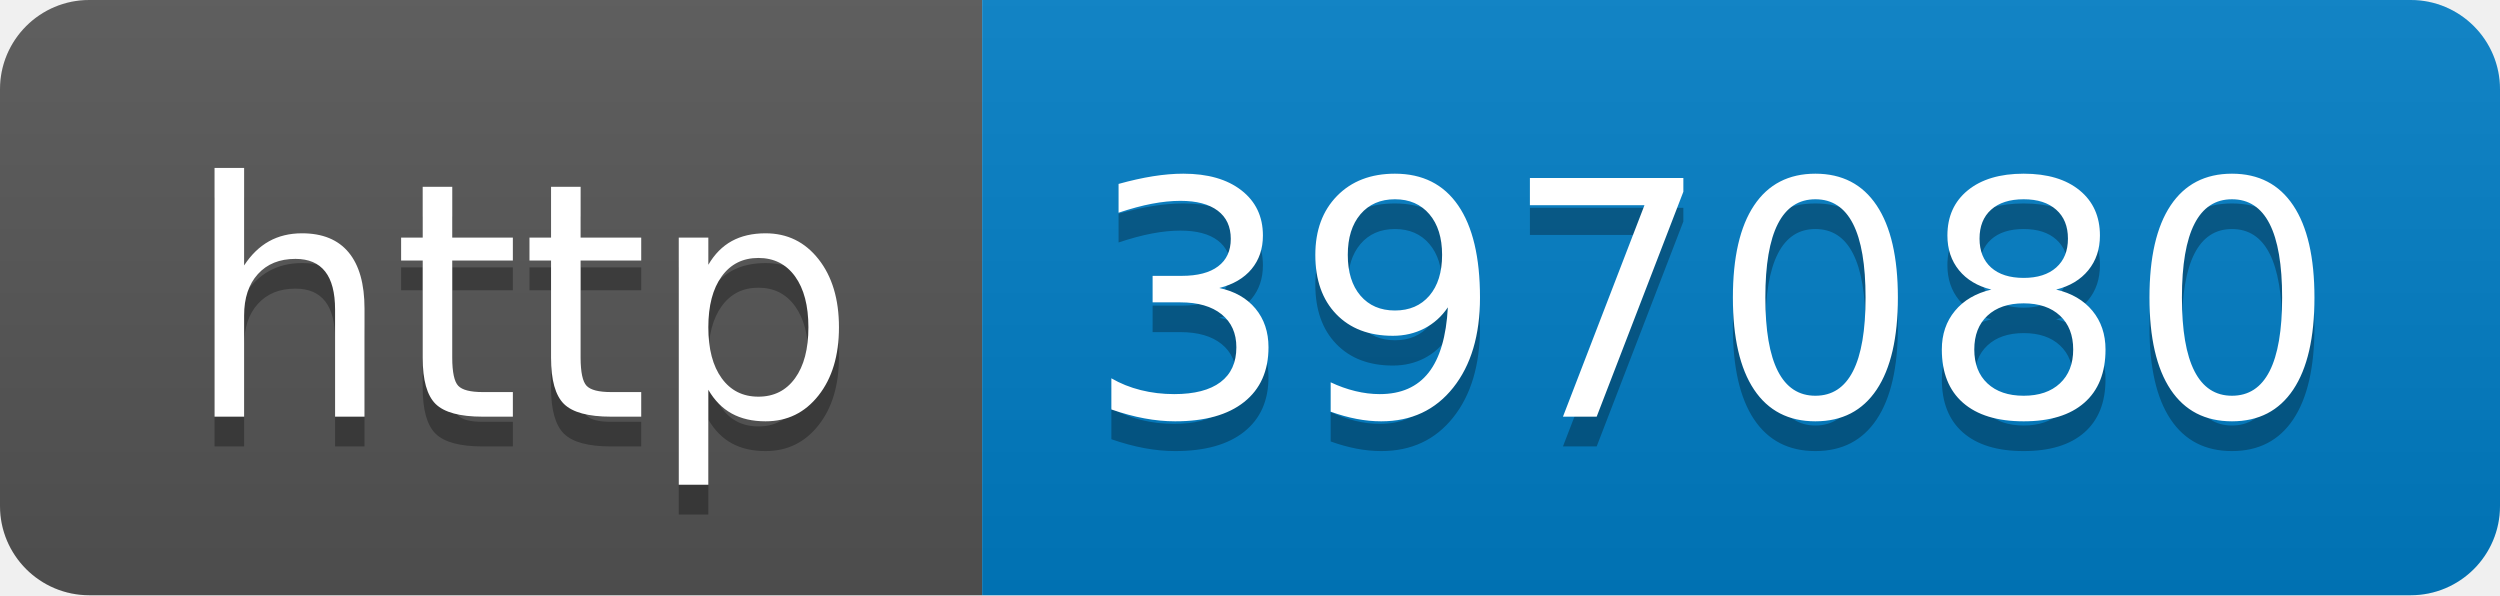
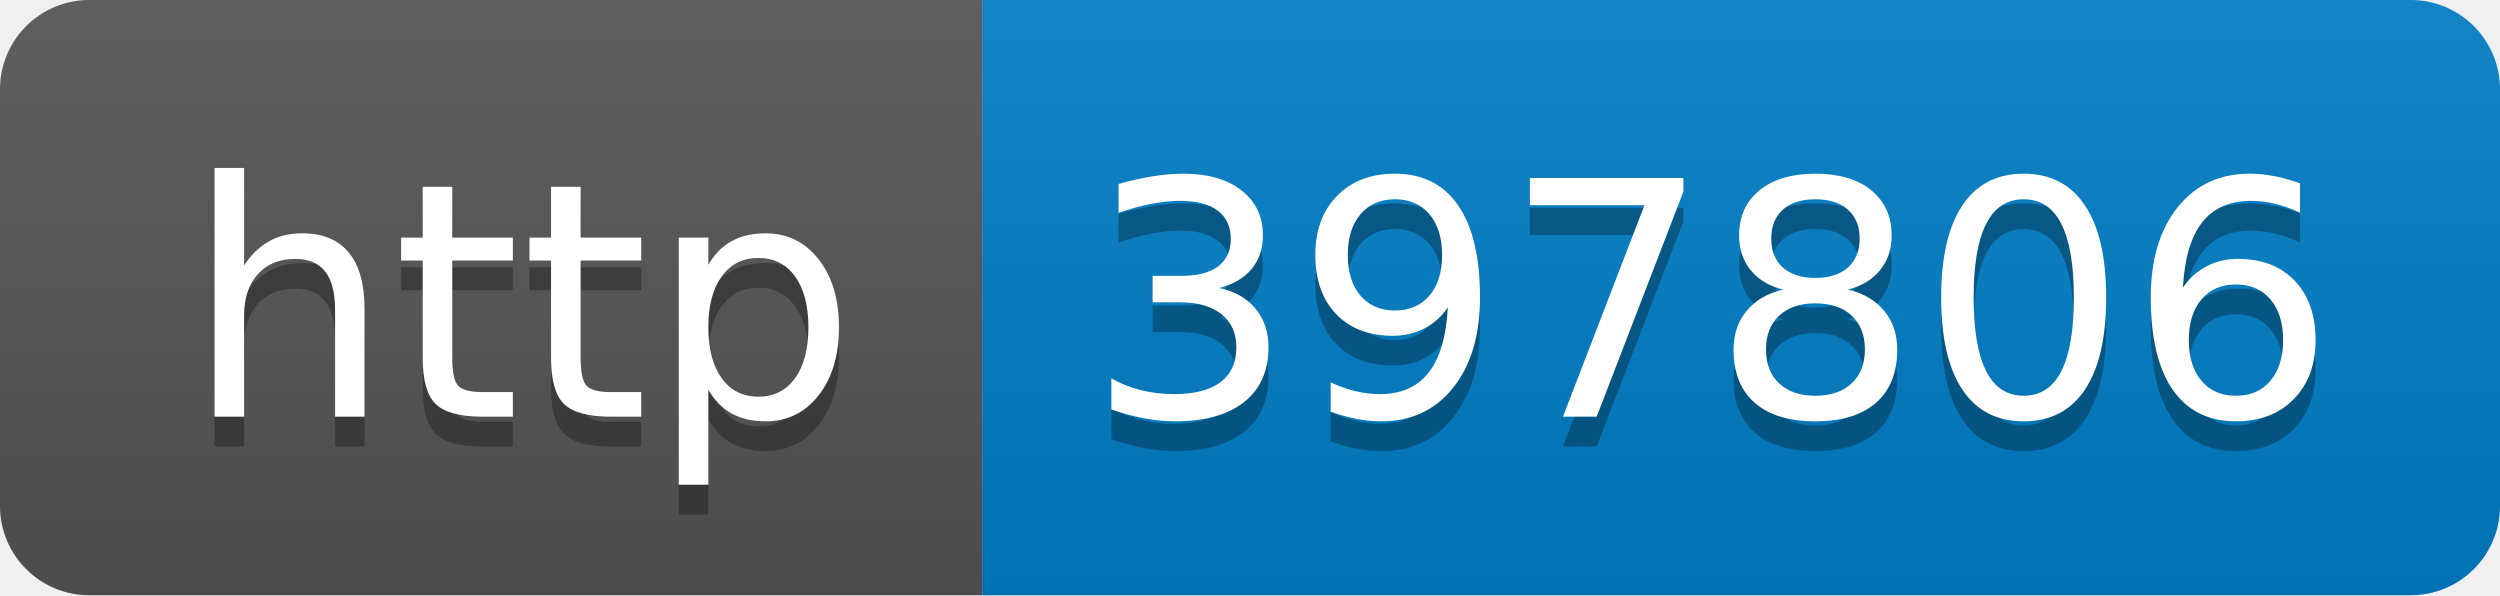
- <svg xmlns="http://www.w3.org/2000/svg" width="84" height="20" role="img" aria-label="http: 397080">
+ <svg xmlns="http://www.w3.org/2000/svg" width="84" height="20" role="img" aria-label="http: 397806">
  <linearGradient id="s" x2="0" y2="100%">
    <stop offset="0" stop-color="#bbb" stop-opacity=".1" />
    <stop offset="1" stop-opacity=".1" />
  </linearGradient>
  <clipPath id="r">
    <rect width="84" height="20" rx="3" fill="#fff" />
  </clipPath>
  <g clip-path="url(#r)">
    <rect width="33" height="20" fill="#555" />
    <rect x="33" width="51" height="20" fill="#007ec6" />
    <rect width="84" height="20" fill="url(#s)" />
  </g>
  <g fill="#fff" text-anchor="middle" font-family="Verdana,Geneva,DejaVu Sans,sans-serif" text-rendering="geometricPrecision" font-size="110">
    <text aria-hidden="true" x="175" y="150" fill="#010101" fill-opacity=".3" transform="scale(.1)" textLength="230">http</text>
    <text x="175" y="140" transform="scale(.1)" fill="#fff" textLength="230">http</text>
-     <text aria-hidden="true" x="575" y="150" fill="#010101" fill-opacity=".3" transform="scale(.1)" textLength="410">397080</text>
-     <text x="575" y="140" transform="scale(.1)" fill="#fff" textLength="410">397080</text>
+     <text aria-hidden="true" x="575" y="150" fill="#010101" fill-opacity=".3" transform="scale(.1)" textLength="410">397806</text>
+     <text x="575" y="140" transform="scale(.1)" fill="#fff" textLength="410">397806</text>
  </g>
</svg>
